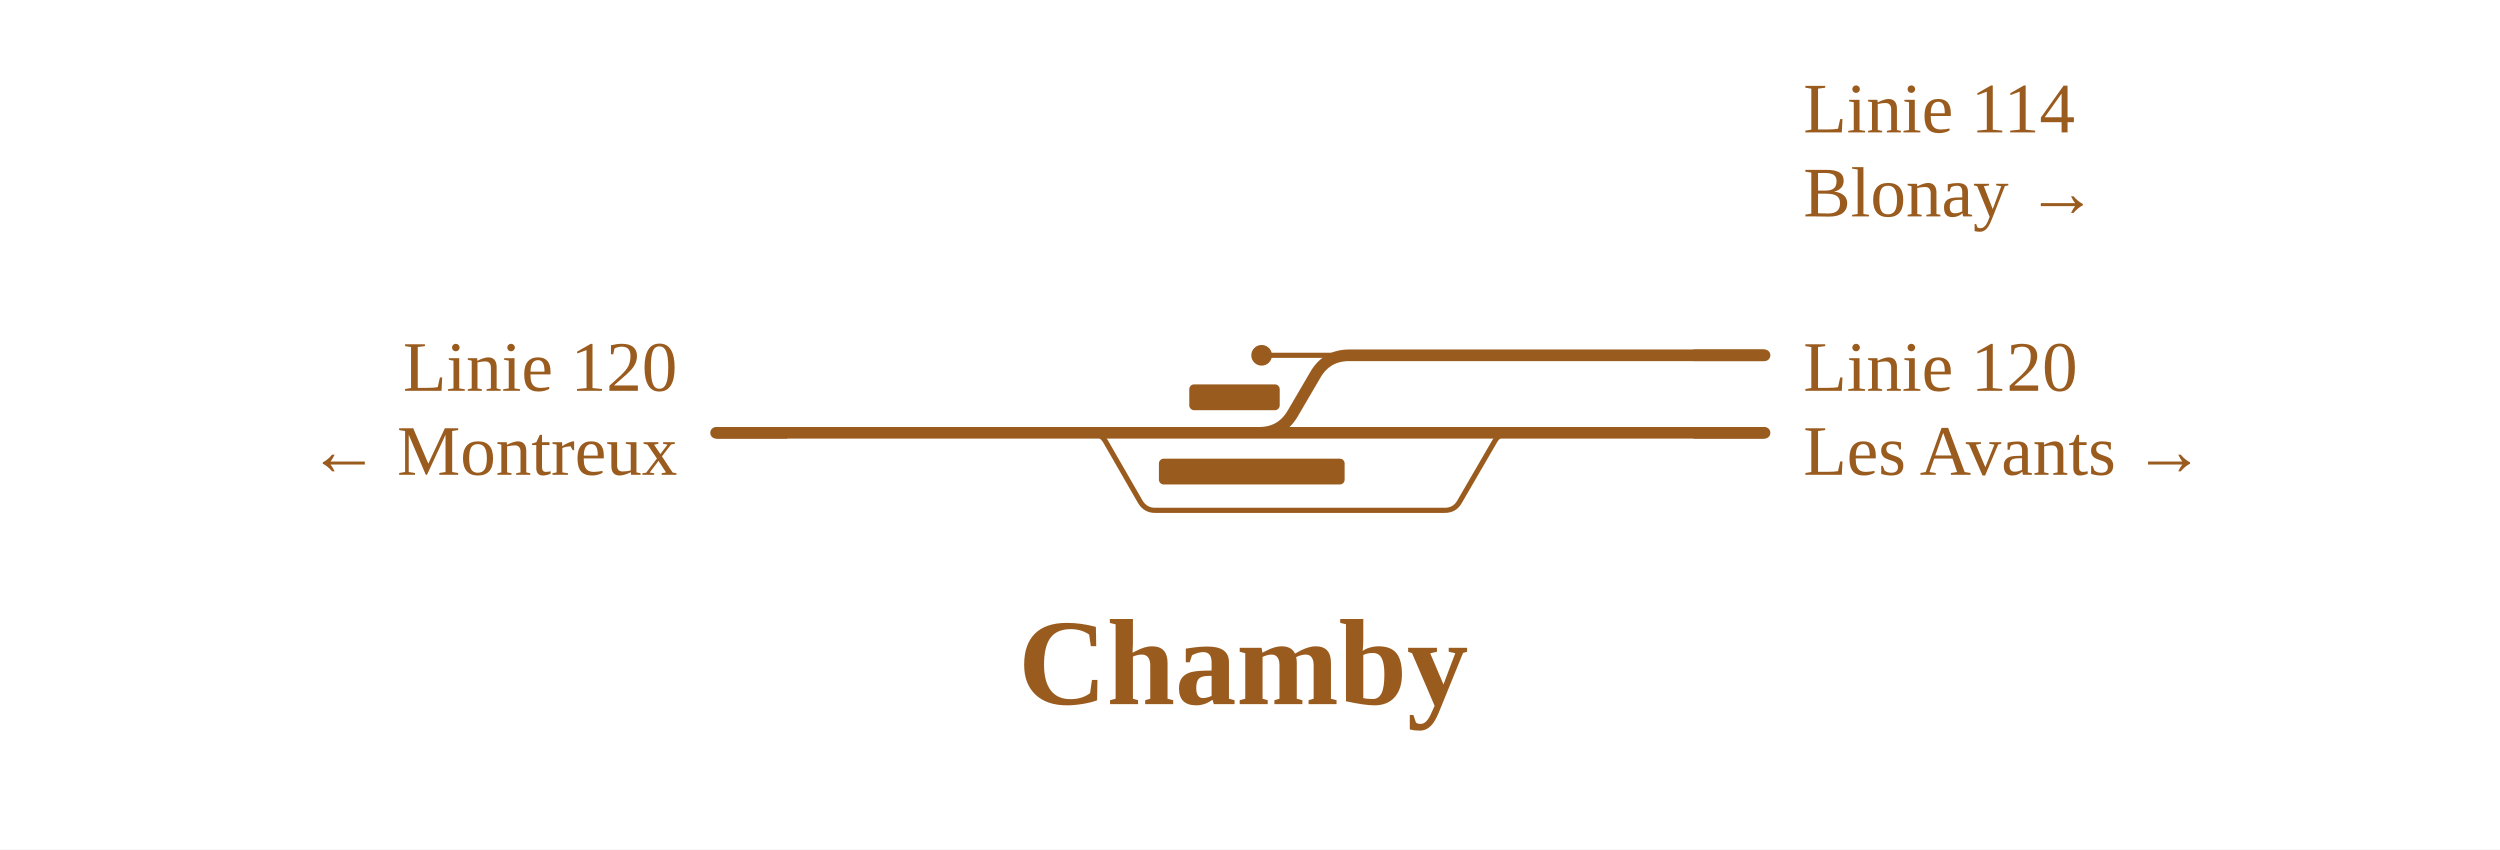
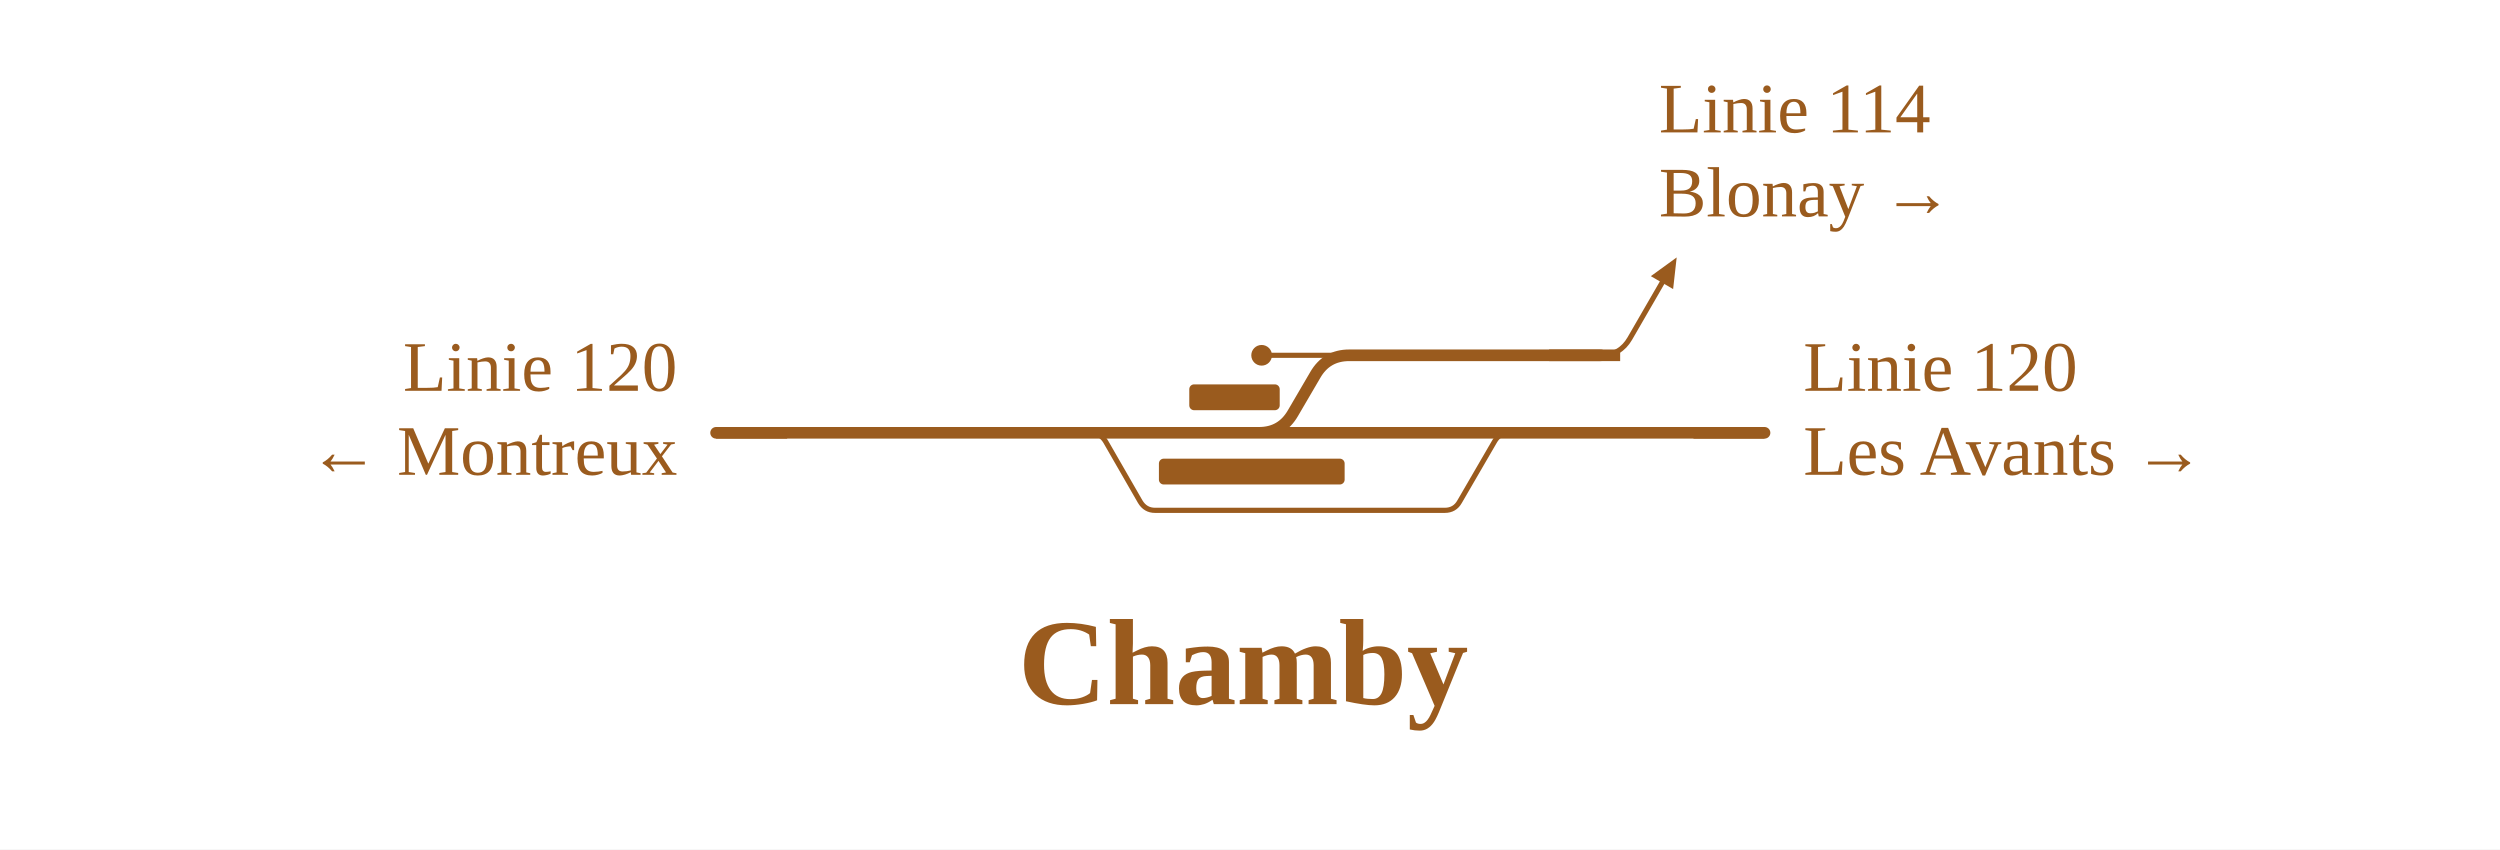
<svg xmlns="http://www.w3.org/2000/svg" viewBox="0 0 774 263" width="774" height="263" font-family="Fira Sans, Source Sans 3, Helvetica, Arial, sans-serif">
  <rect width="100%" height="100%" fill="#fff" />
  <g fill="none" stroke-linecap="round" stroke-linejoin="round">
-     <path d="M358.1,134.0L372.1,134.0 M390.6,110.0H417.7 M356.0,134.0L372.1,134.0 M337.6,134.0H337.6Q340.7,134.0 342.3,136.7L353.0,155.3Q354.6,158.0 357.6,158.0H357.6M357.6,158.0H447.3M447.3,158.0H447.3Q450.4,158.0 451.9,155.3L462.7,136.7Q464.2,134.0 467.3,134.0H467.3" stroke="#9a5b1e" stroke-width="1.6" />
-     <path d="M500.9,134.0H546.3 M337.6,134.0H356.0 M356.0,134.0H358.1 M358.1,134.0H467.3 M467.3,134.0H500.9 M417.7,110.0H546.3 M372.1,134.0H389.8Q396.8,134.0 400.3,127.9L407.2,116.1Q410.7,110.0 417.7,110.0H417.7 M221.7,134.0H337.6" stroke="#9a5b1e" stroke-width="3.6" />
+     <path d="M358.1,134.0L372.1,134.0 M390.6,110.0H417.7 M356.0,134.0L372.1,134.0 M337.6,134.0H337.6Q340.7,134.0 342.3,136.7L353.0,155.3Q354.6,158.0 357.6,158.0H357.6M357.6,158.0H447.3M447.3,158.0H447.3Q450.4,158.0 451.9,155.3L462.7,136.7Q464.2,134.0 467.3,134.0H467.3 M495.6,110.0Q501.6,110.0 504.6,104.8L514.6,87.5" stroke="#9a5b1e" stroke-width="1.6" />
+     <path d="M500.9,134.0H546.3 M337.6,134.0H356.0 M356.0,134.0H358.1 M358.1,134.0H467.3 M467.3,134.0H500.9 M417.7,110.0H495.6 M372.1,134.0H389.8Q396.8,134.0 400.3,127.9L407.2,116.1Q410.7,110.0 417.7,110.0H417.7 M221.7,134.0H337.6" stroke="#9a5b1e" stroke-width="3.6" />
  </g>
  <rect x="358.8" y="142.0" width="57.5" height="8" rx="1.5" fill="#9a5b1e" />
  <rect x="368.2" y="119.0" width="28.0" height="8" rx="1.5" fill="#9a5b1e" />
  <circle cx="390.6" cy="110.0" r="3.2" fill="#9a5b1e" />
+   <path d="M519.1,79.7L518.0,89.5L511.1,85.5Z" fill="#9a5b1e" data-pfeil="0" />
  <path d="M524.3,134.0H546.3" stroke="#9a5b1e" stroke-width="3.6" fill="none" />
-   <path d="M524.3,110.0H546.3" stroke="#9a5b1e" stroke-width="3.6" fill="none" />
+   <path d="M479.6,110.0H501.6" stroke="#9a5b1e" stroke-width="3.6" fill="none" />
  <path d="M243.7,134.0H221.7" stroke="#9a5b1e" stroke-width="3.6" fill="none" />
  <text x="558.3" y="121.0" font-size="22" text-anchor="start" fill="#9a5b1e">Linie 120</text>
  <text x="558.3" y="147.0" font-size="22" text-anchor="start" fill="#9a5b1e">Les Avants →</text>
-   <text x="558.3" y="41.0" font-size="22" text-anchor="start" fill="#9a5b1e">Linie 114</text>
-   <text x="558.3" y="67.0" font-size="22" text-anchor="start" fill="#9a5b1e">Blonay →</text>
+   <text x="513.6" y="41.0" font-size="22" text-anchor="start" fill="#9a5b1e">Linie 114</text>
+   <text x="513.6" y="67.0" font-size="22" text-anchor="start" fill="#9a5b1e">Blonay →</text>
  <text x="209.7" y="121.0" font-size="22" text-anchor="end" fill="#9a5b1e">Linie 120</text>
  <text x="209.7" y="147.0" font-size="22" text-anchor="end" fill="#9a5b1e">← Montreux</text>
  <text x="384.9" y="218.0" font-size="38" font-weight="700" text-anchor="middle" fill="#9a5b1e">Chamby</text>
</svg>
